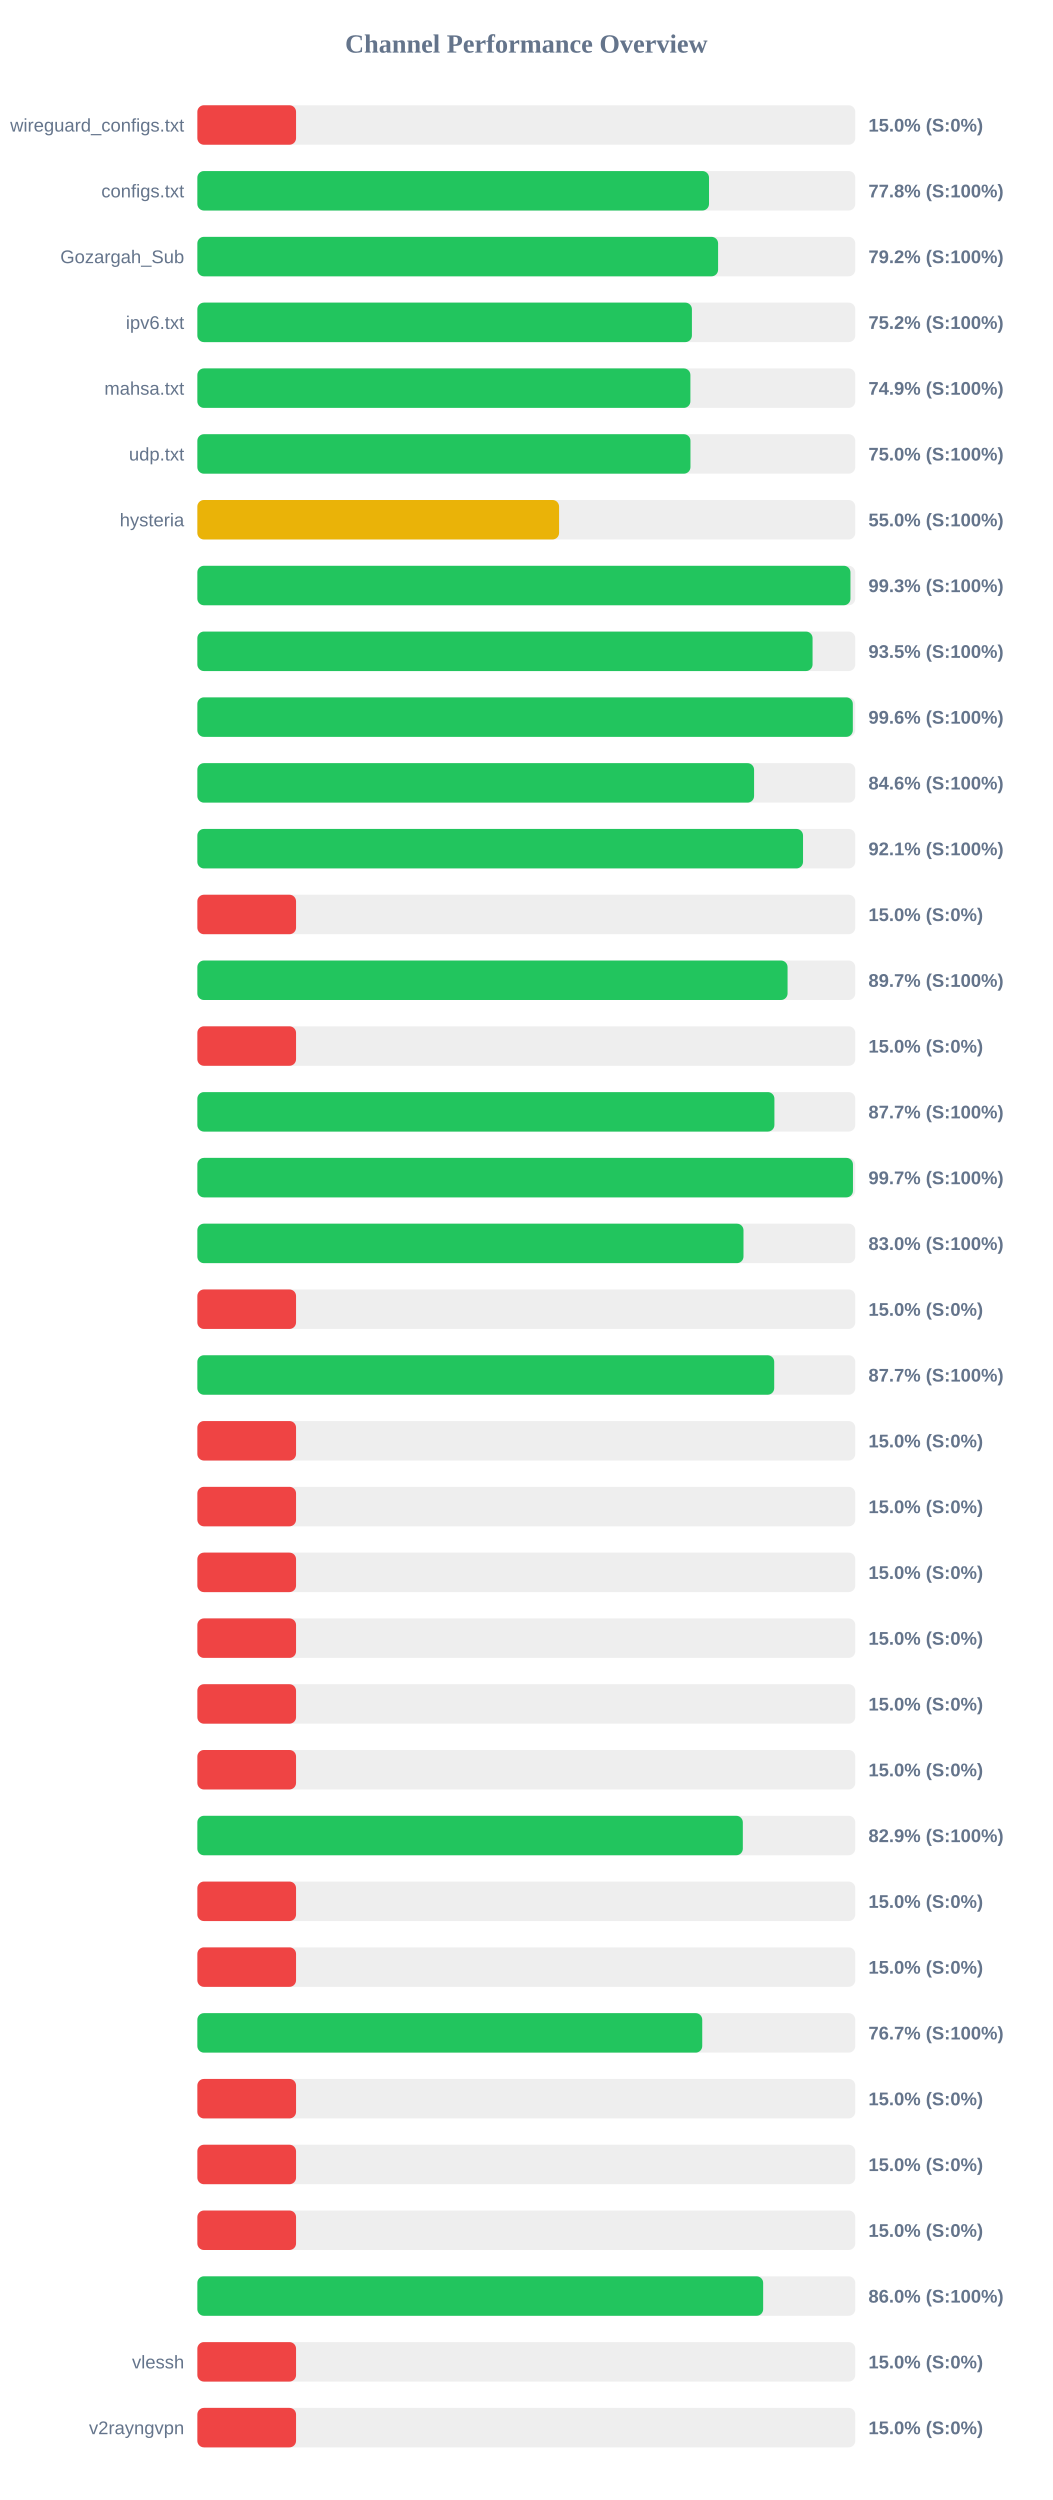
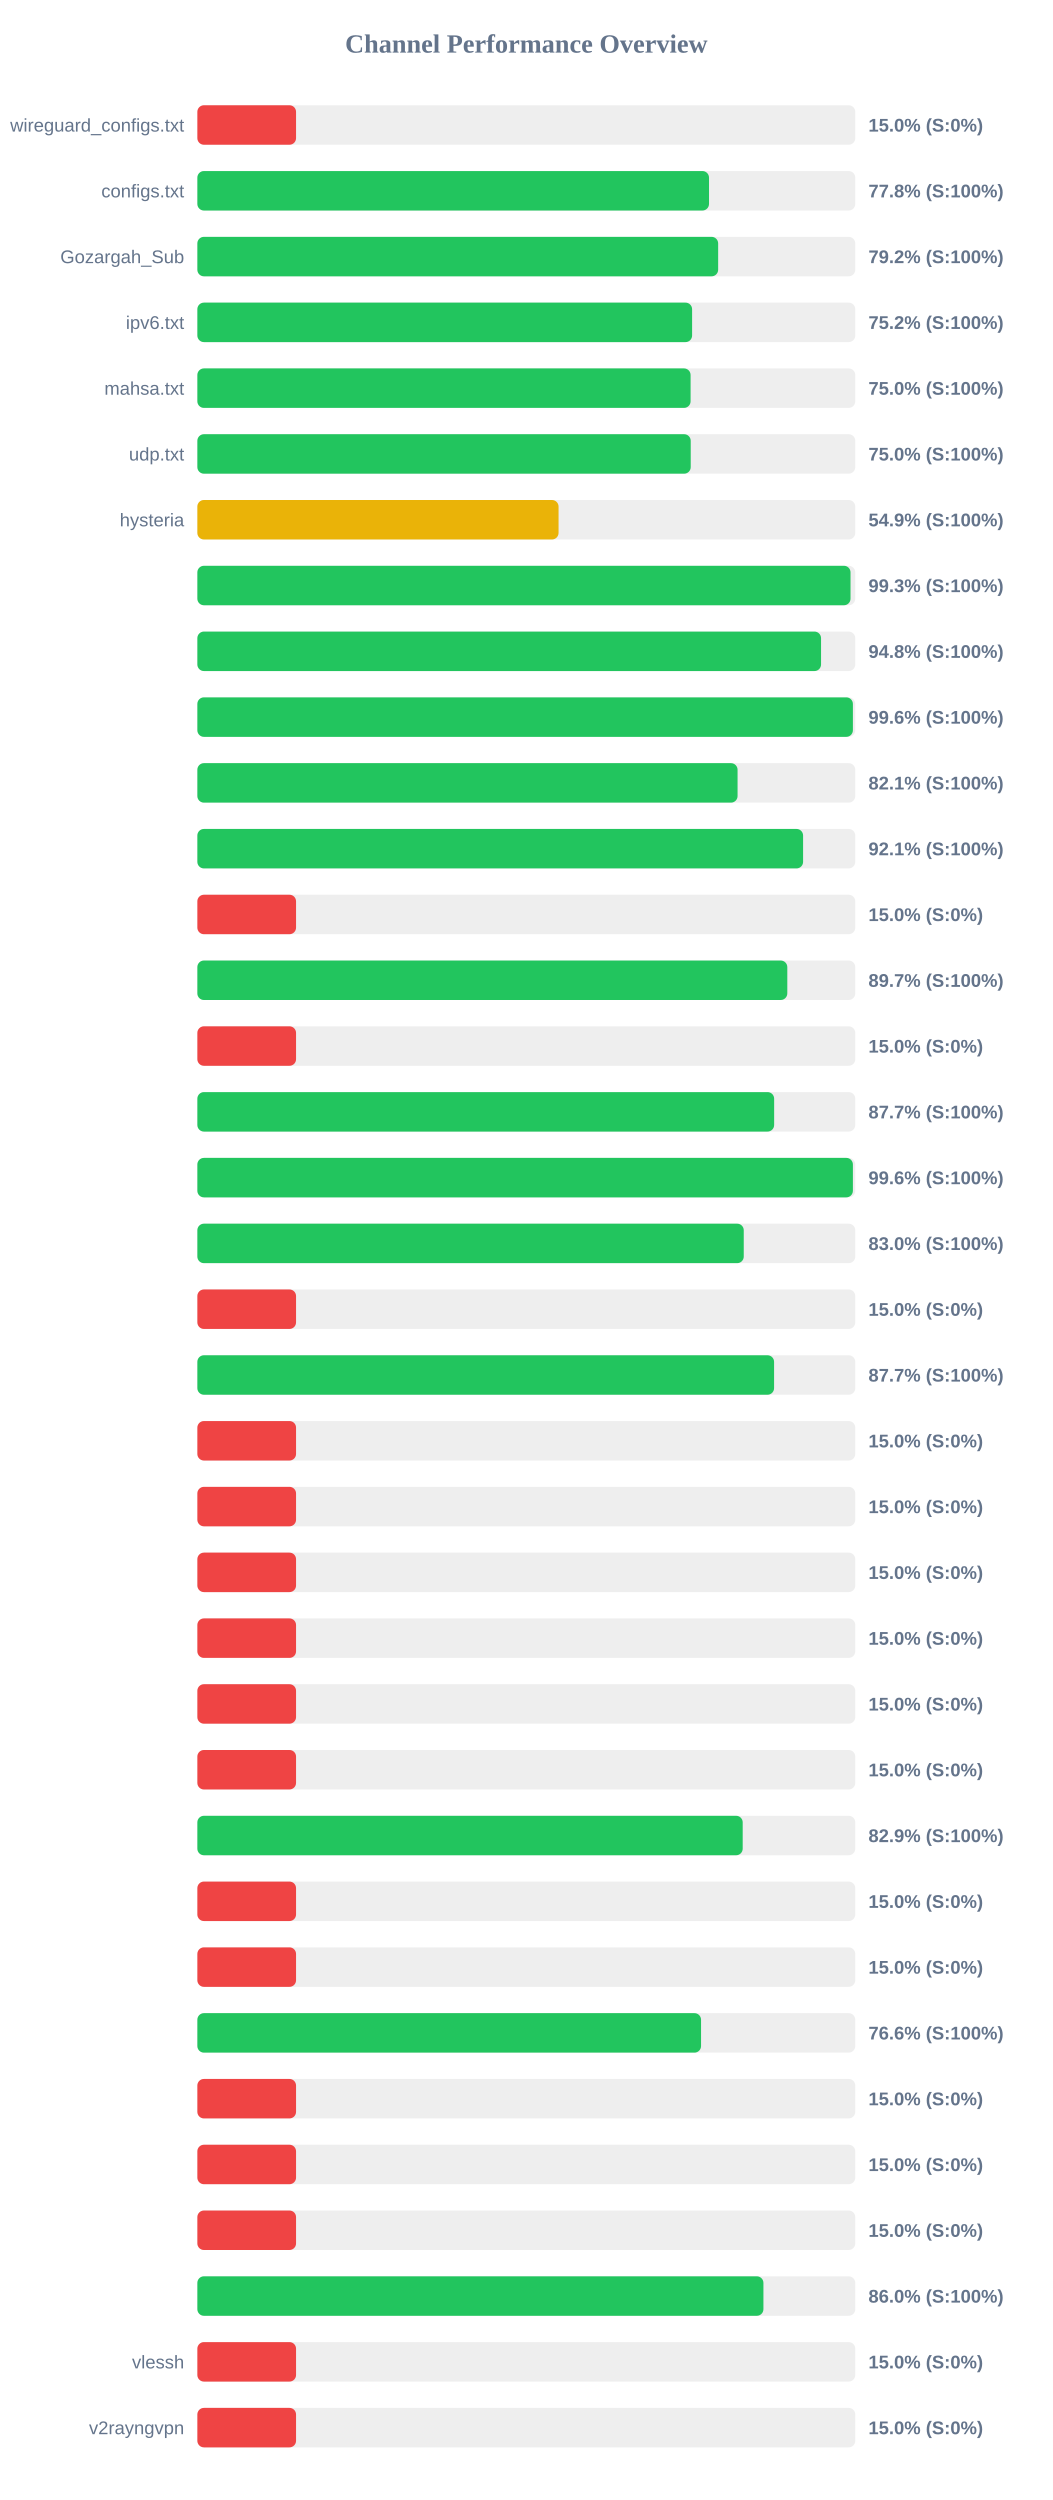
<svg xmlns="http://www.w3.org/2000/svg" width="800" height="1900" version="1.1">
  <style>
        .row { font: 14px Arial; fill: #64748b; }
        .score { font: bold 14px Arial; fill: #64748b; }
    </style>
  <text x="400" y="40" text-anchor="middle" font-size="20px" font-weight="bold" fill="#64748b">Channel Performance Overview</text>
  <rect x="150" y="80" width="500" height="30" fill="#eee" rx="5" />
  <rect x="150" y="80" width="75.0" height="30" fill="#ef4444" rx="5" />
  <text x="140" y="100" text-anchor="end" class="row">wireguard_configs.txt</text>
  <text x="660" y="100" text-anchor="start" class="score">15.0% (S:0%)</text>
  <rect x="150" y="130" width="500" height="30" fill="#eee" rx="5" />
  <rect x="150" y="130" width="388.85" height="30" fill="#22c55e" rx="5" />
  <text x="140" y="150" text-anchor="end" class="row">configs.txt</text>
  <text x="660" y="150" text-anchor="start" class="score">77.8% (S:100%)</text>
  <rect x="150" y="180" width="500" height="30" fill="#eee" rx="5" />
-   <rect x="150" y="180" width="395.75" height="30" fill="#22c55e" rx="5" />
+   <rect x="150" y="180" width="395.8" height="30" fill="#22c55e" rx="5" />
  <text x="140" y="200" text-anchor="end" class="row">Gozargah_Sub</text>
  <text x="660" y="200" text-anchor="start" class="score">79.2% (S:100%)</text>
  <rect x="150" y="230" width="500" height="30" fill="#eee" rx="5" />
-   <rect x="150" y="230" width="375.85" height="30" fill="#22c55e" rx="5" />
+   <rect x="150" y="230" width="376.0" height="30" fill="#22c55e" rx="5" />
  <text x="140" y="250" text-anchor="end" class="row">ipv6.txt</text>
  <text x="660" y="250" text-anchor="start" class="score">75.2% (S:100%)</text>
  <rect x="150" y="280" width="500" height="30" fill="#eee" rx="5" />
-   <rect x="150" y="280" width="374.7" height="30" fill="#22c55e" rx="5" />
+   <rect x="150" y="280" width="374.85" height="30" fill="#22c55e" rx="5" />
  <text x="140" y="300" text-anchor="end" class="row">mahsa.txt</text>
-   <text x="660" y="300" text-anchor="start" class="score">74.9% (S:100%)</text>
+   <text x="660" y="300" text-anchor="start" class="score">75.0% (S:100%)</text>
  <rect x="150" y="330" width="500" height="30" fill="#eee" rx="5" />
-   <rect x="150" y="330" width="374.75" height="30" fill="#22c55e" rx="5" />
+   <rect x="150" y="330" width="374.95" height="30" fill="#22c55e" rx="5" />
  <text x="140" y="350" text-anchor="end" class="row">udp.txt</text>
  <text x="660" y="350" text-anchor="start" class="score">75.0% (S:100%)</text>
  <rect x="150" y="380" width="500" height="30" fill="#eee" rx="5" />
-   <rect x="150" y="380" width="274.9" height="30" fill="#eab308" rx="5" />
+   <rect x="150" y="380" width="274.5" height="30" fill="#eab308" rx="5" />
  <text x="140" y="400" text-anchor="end" class="row">hysteria</text>
-   <text x="660" y="400" text-anchor="start" class="score">55.0% (S:100%)</text>
+   <text x="660" y="400" text-anchor="start" class="score">54.9% (S:100%)</text>
  <rect x="150" y="430" width="500" height="30" fill="#eee" rx="5" />
-   <rect x="150" y="430" width="496.35" height="30" fill="#22c55e" rx="5" />
+   <rect x="150" y="430" width="496.4" height="30" fill="#22c55e" rx="5" />
  <text x="140" y="450" text-anchor="end" class="row" />
  <text x="660" y="450" text-anchor="start" class="score">99.3% (S:100%)</text>
  <rect x="150" y="480" width="500" height="30" fill="#eee" rx="5" />
-   <rect x="150" y="480" width="467.55" height="30" fill="#22c55e" rx="5" />
+   <rect x="150" y="480" width="474.0" height="30" fill="#22c55e" rx="5" />
  <text x="140" y="500" text-anchor="end" class="row" />
-   <text x="660" y="500" text-anchor="start" class="score">93.5% (S:100%)</text>
+   <text x="660" y="500" text-anchor="start" class="score">94.8% (S:100%)</text>
  <rect x="150" y="530" width="500" height="30" fill="#eee" rx="5" />
-   <rect x="150" y="530" width="498.15" height="30" fill="#22c55e" rx="5" />
+   <rect x="150" y="530" width="498.2" height="30" fill="#22c55e" rx="5" />
  <text x="140" y="550" text-anchor="end" class="row" />
  <text x="660" y="550" text-anchor="start" class="score">99.6% (S:100%)</text>
  <rect x="150" y="580" width="500" height="30" fill="#eee" rx="5" />
-   <rect x="150" y="580" width="423.1" height="30" fill="#22c55e" rx="5" />
+   <rect x="150" y="580" width="410.55" height="30" fill="#22c55e" rx="5" />
  <text x="140" y="600" text-anchor="end" class="row" />
-   <text x="660" y="600" text-anchor="start" class="score">84.6% (S:100%)</text>
+   <text x="660" y="600" text-anchor="start" class="score">82.1% (S:100%)</text>
  <rect x="150" y="630" width="500" height="30" fill="#eee" rx="5" />
-   <rect x="150" y="630" width="460.3" height="30" fill="#22c55e" rx="5" />
+   <rect x="150" y="630" width="460.35" height="30" fill="#22c55e" rx="5" />
  <text x="140" y="650" text-anchor="end" class="row" />
  <text x="660" y="650" text-anchor="start" class="score">92.1% (S:100%)</text>
  <rect x="150" y="680" width="500" height="30" fill="#eee" rx="5" />
  <rect x="150" y="680" width="75.0" height="30" fill="#ef4444" rx="5" />
  <text x="140" y="700" text-anchor="end" class="row" />
  <text x="660" y="700" text-anchor="start" class="score">15.0% (S:0%)</text>
  <rect x="150" y="730" width="500" height="30" fill="#eee" rx="5" />
-   <rect x="150" y="730" width="448.55" height="30" fill="#22c55e" rx="5" />
+   <rect x="150" y="730" width="448.35" height="30" fill="#22c55e" rx="5" />
  <text x="140" y="750" text-anchor="end" class="row" />
  <text x="660" y="750" text-anchor="start" class="score">89.7% (S:100%)</text>
  <rect x="150" y="780" width="500" height="30" fill="#eee" rx="5" />
  <rect x="150" y="780" width="75.0" height="30" fill="#ef4444" rx="5" />
  <text x="140" y="800" text-anchor="end" class="row" />
  <text x="660" y="800" text-anchor="start" class="score">15.0% (S:0%)</text>
  <rect x="150" y="830" width="500" height="30" fill="#eee" rx="5" />
-   <rect x="150" y="830" width="438.55" height="30" fill="#22c55e" rx="5" />
+   <rect x="150" y="830" width="438.35" height="30" fill="#22c55e" rx="5" />
  <text x="140" y="850" text-anchor="end" class="row" />
  <text x="660" y="850" text-anchor="start" class="score">87.7% (S:100%)</text>
  <rect x="150" y="880" width="500" height="30" fill="#eee" rx="5" />
-   <rect x="150" y="880" width="498.25" height="30" fill="#22c55e" rx="5" />
+   <rect x="150" y="880" width="498.2" height="30" fill="#22c55e" rx="5" />
  <text x="140" y="900" text-anchor="end" class="row" />
-   <text x="660" y="900" text-anchor="start" class="score">99.7% (S:100%)</text>
+   <text x="660" y="900" text-anchor="start" class="score">99.6% (S:100%)</text>
  <rect x="150" y="930" width="500" height="30" fill="#eee" rx="5" />
-   <rect x="150" y="930" width="415.05" height="30" fill="#22c55e" rx="5" />
+   <rect x="150" y="930" width="415.25" height="30" fill="#22c55e" rx="5" />
  <text x="140" y="950" text-anchor="end" class="row" />
  <text x="660" y="950" text-anchor="start" class="score">83.0% (S:100%)</text>
  <rect x="150" y="980" width="500" height="30" fill="#eee" rx="5" />
  <rect x="150" y="980" width="75.0" height="30" fill="#ef4444" rx="5" />
  <text x="140" y="1000" text-anchor="end" class="row" />
  <text x="660" y="1000" text-anchor="start" class="score">15.0% (S:0%)</text>
  <rect x="150" y="1030" width="500" height="30" fill="#eee" rx="5" />
-   <rect x="150" y="1030" width="438.4" height="30" fill="#22c55e" rx="5" />
+   <rect x="150" y="1030" width="438.3" height="30" fill="#22c55e" rx="5" />
  <text x="140" y="1050" text-anchor="end" class="row" />
  <text x="660" y="1050" text-anchor="start" class="score">87.7% (S:100%)</text>
  <rect x="150" y="1080" width="500" height="30" fill="#eee" rx="5" />
  <rect x="150" y="1080" width="75.0" height="30" fill="#ef4444" rx="5" />
  <text x="140" y="1100" text-anchor="end" class="row" />
  <text x="660" y="1100" text-anchor="start" class="score">15.0% (S:0%)</text>
  <rect x="150" y="1130" width="500" height="30" fill="#eee" rx="5" />
  <rect x="150" y="1130" width="75.0" height="30" fill="#ef4444" rx="5" />
  <text x="140" y="1150" text-anchor="end" class="row" />
  <text x="660" y="1150" text-anchor="start" class="score">15.0% (S:0%)</text>
  <rect x="150" y="1180" width="500" height="30" fill="#eee" rx="5" />
  <rect x="150" y="1180" width="75.0" height="30" fill="#ef4444" rx="5" />
  <text x="140" y="1200" text-anchor="end" class="row" />
  <text x="660" y="1200" text-anchor="start" class="score">15.0% (S:0%)</text>
  <rect x="150" y="1230" width="500" height="30" fill="#eee" rx="5" />
  <rect x="150" y="1230" width="75.0" height="30" fill="#ef4444" rx="5" />
  <text x="140" y="1250" text-anchor="end" class="row" />
  <text x="660" y="1250" text-anchor="start" class="score">15.0% (S:0%)</text>
  <rect x="150" y="1280" width="500" height="30" fill="#eee" rx="5" />
  <rect x="150" y="1280" width="75.0" height="30" fill="#ef4444" rx="5" />
  <text x="140" y="1300" text-anchor="end" class="row" />
  <text x="660" y="1300" text-anchor="start" class="score">15.0% (S:0%)</text>
  <rect x="150" y="1330" width="500" height="30" fill="#eee" rx="5" />
  <rect x="150" y="1330" width="75.0" height="30" fill="#ef4444" rx="5" />
  <text x="140" y="1350" text-anchor="end" class="row" />
  <text x="660" y="1350" text-anchor="start" class="score">15.0% (S:0%)</text>
  <rect x="150" y="1380" width="500" height="30" fill="#eee" rx="5" />
-   <rect x="150" y="1380" width="414.55" height="30" fill="#22c55e" rx="5" />
+   <rect x="150" y="1380" width="414.45" height="30" fill="#22c55e" rx="5" />
  <text x="140" y="1400" text-anchor="end" class="row" />
  <text x="660" y="1400" text-anchor="start" class="score">82.9% (S:100%)</text>
  <rect x="150" y="1430" width="500" height="30" fill="#eee" rx="5" />
  <rect x="150" y="1430" width="75.0" height="30" fill="#ef4444" rx="5" />
  <text x="140" y="1450" text-anchor="end" class="row" />
  <text x="660" y="1450" text-anchor="start" class="score">15.0% (S:0%)</text>
  <rect x="150" y="1480" width="500" height="30" fill="#eee" rx="5" />
  <rect x="150" y="1480" width="75.0" height="30" fill="#ef4444" rx="5" />
  <text x="140" y="1500" text-anchor="end" class="row" />
  <text x="660" y="1500" text-anchor="start" class="score">15.0% (S:0%)</text>
  <rect x="150" y="1530" width="500" height="30" fill="#eee" rx="5" />
-   <rect x="150" y="1530" width="383.7" height="30" fill="#22c55e" rx="5" />
+   <rect x="150" y="1530" width="382.8" height="30" fill="#22c55e" rx="5" />
  <text x="140" y="1550" text-anchor="end" class="row" />
-   <text x="660" y="1550" text-anchor="start" class="score">76.7% (S:100%)</text>
+   <text x="660" y="1550" text-anchor="start" class="score">76.6% (S:100%)</text>
  <rect x="150" y="1580" width="500" height="30" fill="#eee" rx="5" />
  <rect x="150" y="1580" width="75.0" height="30" fill="#ef4444" rx="5" />
  <text x="140" y="1600" text-anchor="end" class="row" />
  <text x="660" y="1600" text-anchor="start" class="score">15.0% (S:0%)</text>
  <rect x="150" y="1630" width="500" height="30" fill="#eee" rx="5" />
  <rect x="150" y="1630" width="75.0" height="30" fill="#ef4444" rx="5" />
  <text x="140" y="1650" text-anchor="end" class="row" />
  <text x="660" y="1650" text-anchor="start" class="score">15.0% (S:0%)</text>
  <rect x="150" y="1680" width="500" height="30" fill="#eee" rx="5" />
  <rect x="150" y="1680" width="75.0" height="30" fill="#ef4444" rx="5" />
  <text x="140" y="1700" text-anchor="end" class="row" />
  <text x="660" y="1700" text-anchor="start" class="score">15.0% (S:0%)</text>
  <rect x="150" y="1730" width="500" height="30" fill="#eee" rx="5" />
-   <rect x="150" y="1730" width="430.0" height="30" fill="#22c55e" rx="5" />
+   <rect x="150" y="1730" width="430.2" height="30" fill="#22c55e" rx="5" />
  <text x="140" y="1750" text-anchor="end" class="row" />
  <text x="660" y="1750" text-anchor="start" class="score">86.0% (S:100%)</text>
  <rect x="150" y="1780" width="500" height="30" fill="#eee" rx="5" />
  <rect x="150" y="1780" width="75.0" height="30" fill="#ef4444" rx="5" />
  <text x="140" y="1800" text-anchor="end" class="row">vlessh</text>
  <text x="660" y="1800" text-anchor="start" class="score">15.0% (S:0%)</text>
  <rect x="150" y="1830" width="500" height="30" fill="#eee" rx="5" />
  <rect x="150" y="1830" width="75.0" height="30" fill="#ef4444" rx="5" />
  <text x="140" y="1850" text-anchor="end" class="row">v2rayngvpn</text>
  <text x="660" y="1850" text-anchor="start" class="score">15.0% (S:0%)</text>
</svg>
